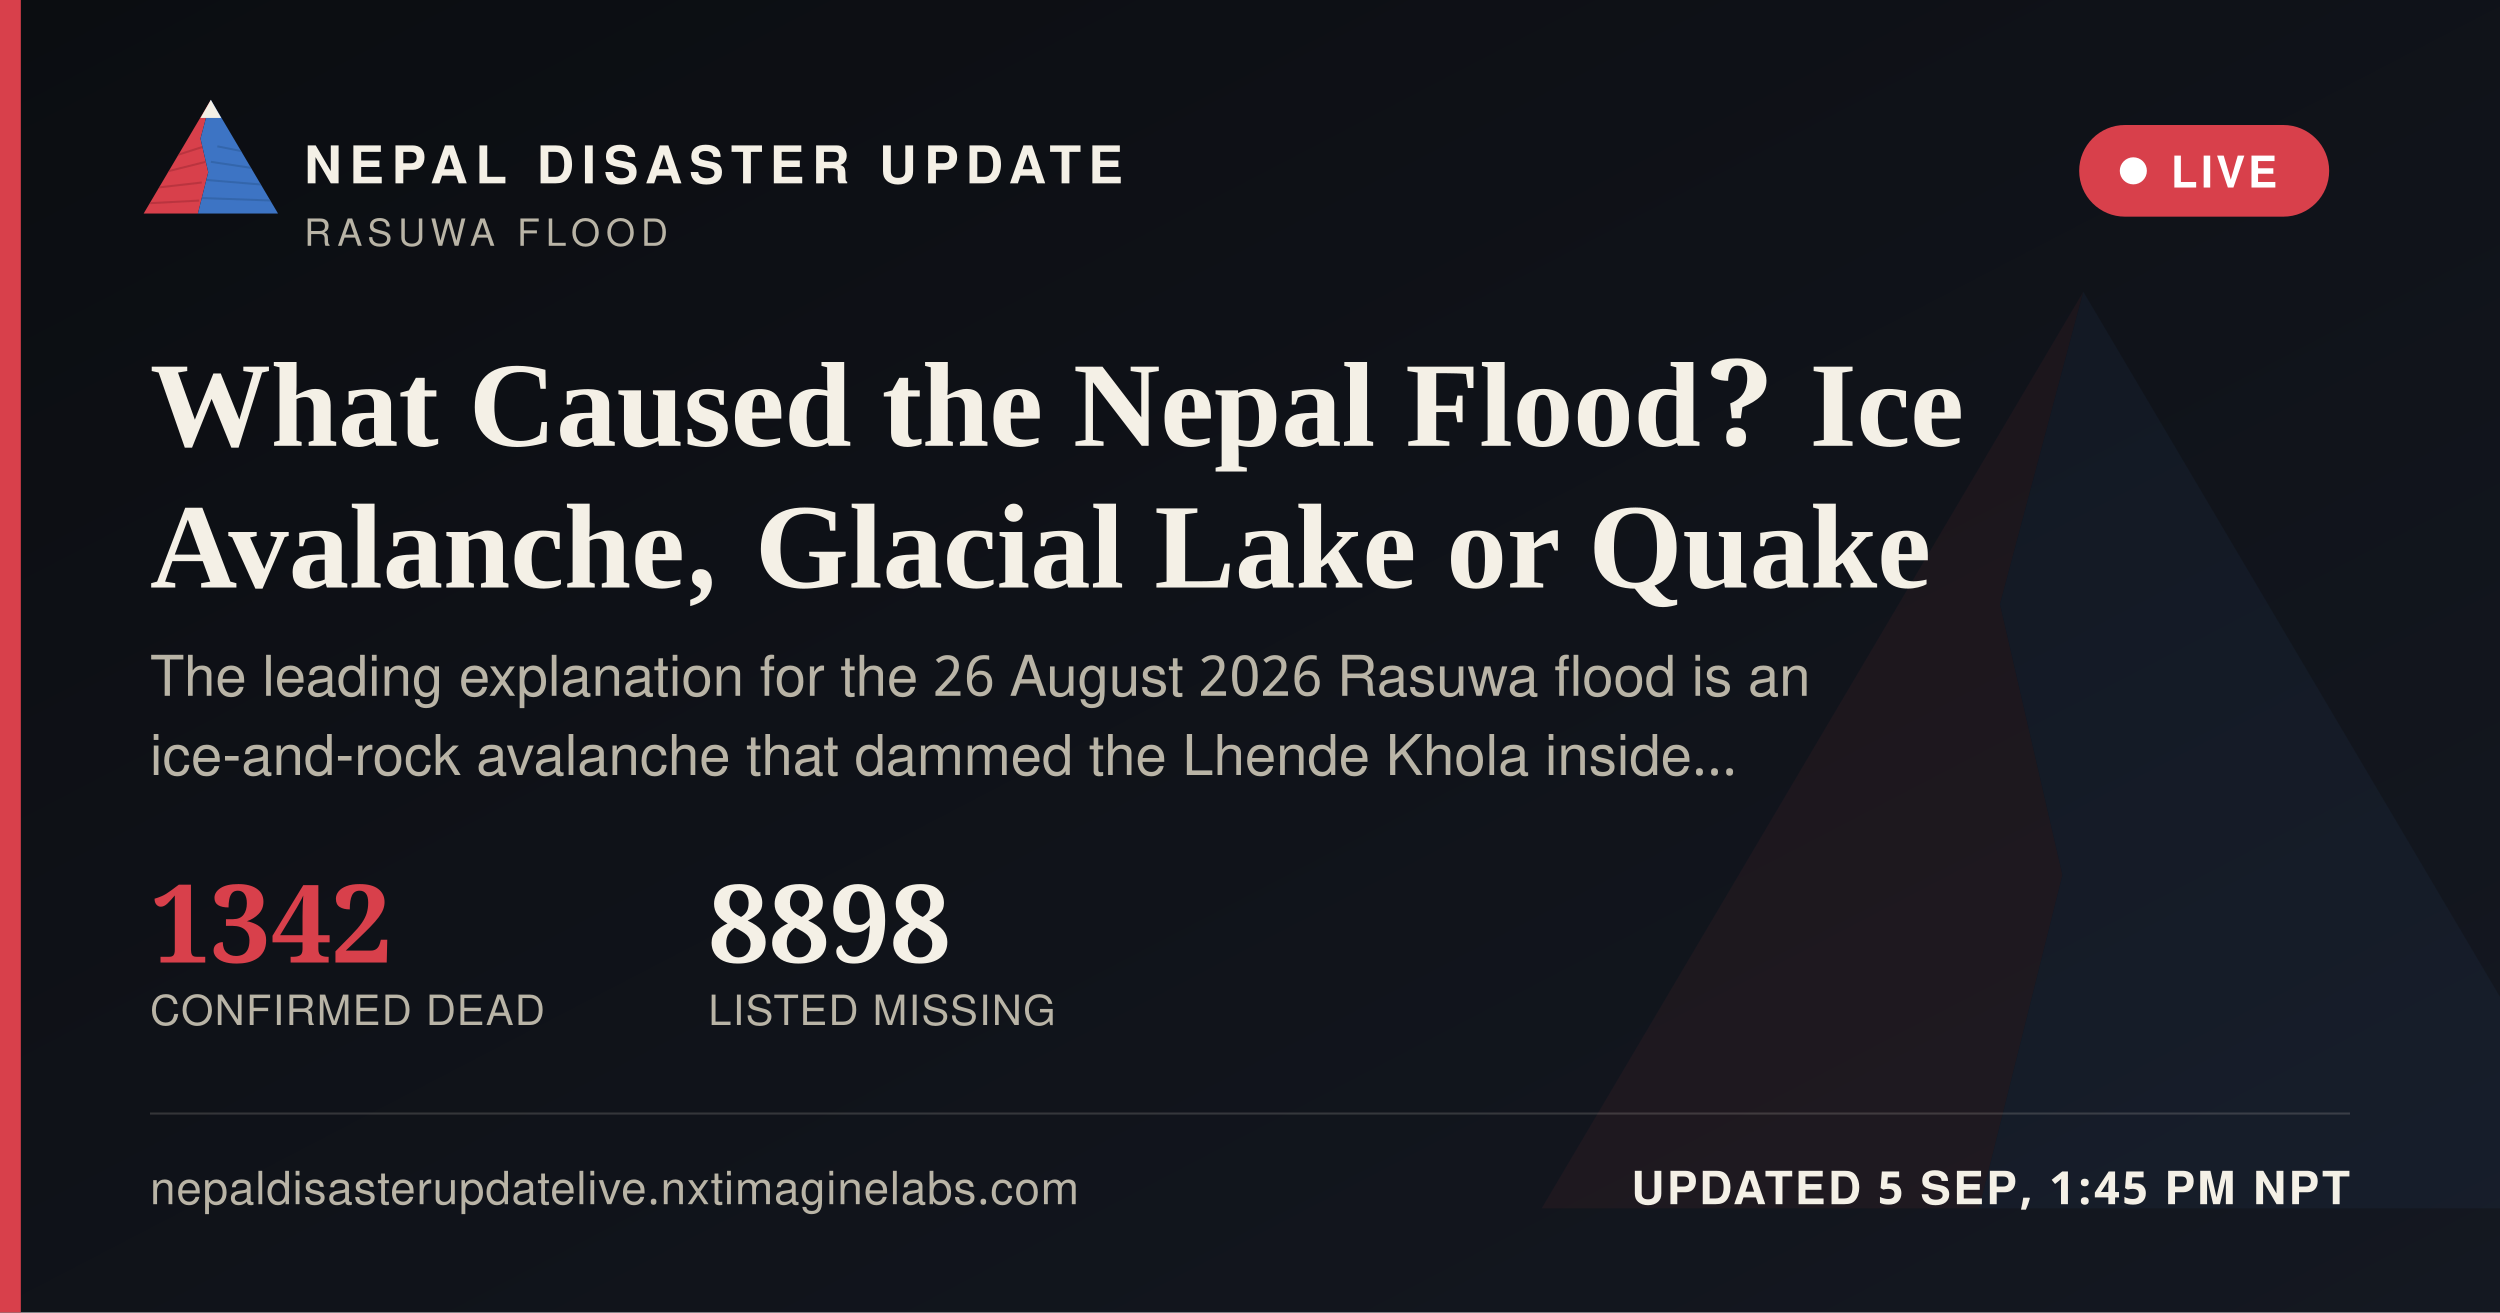
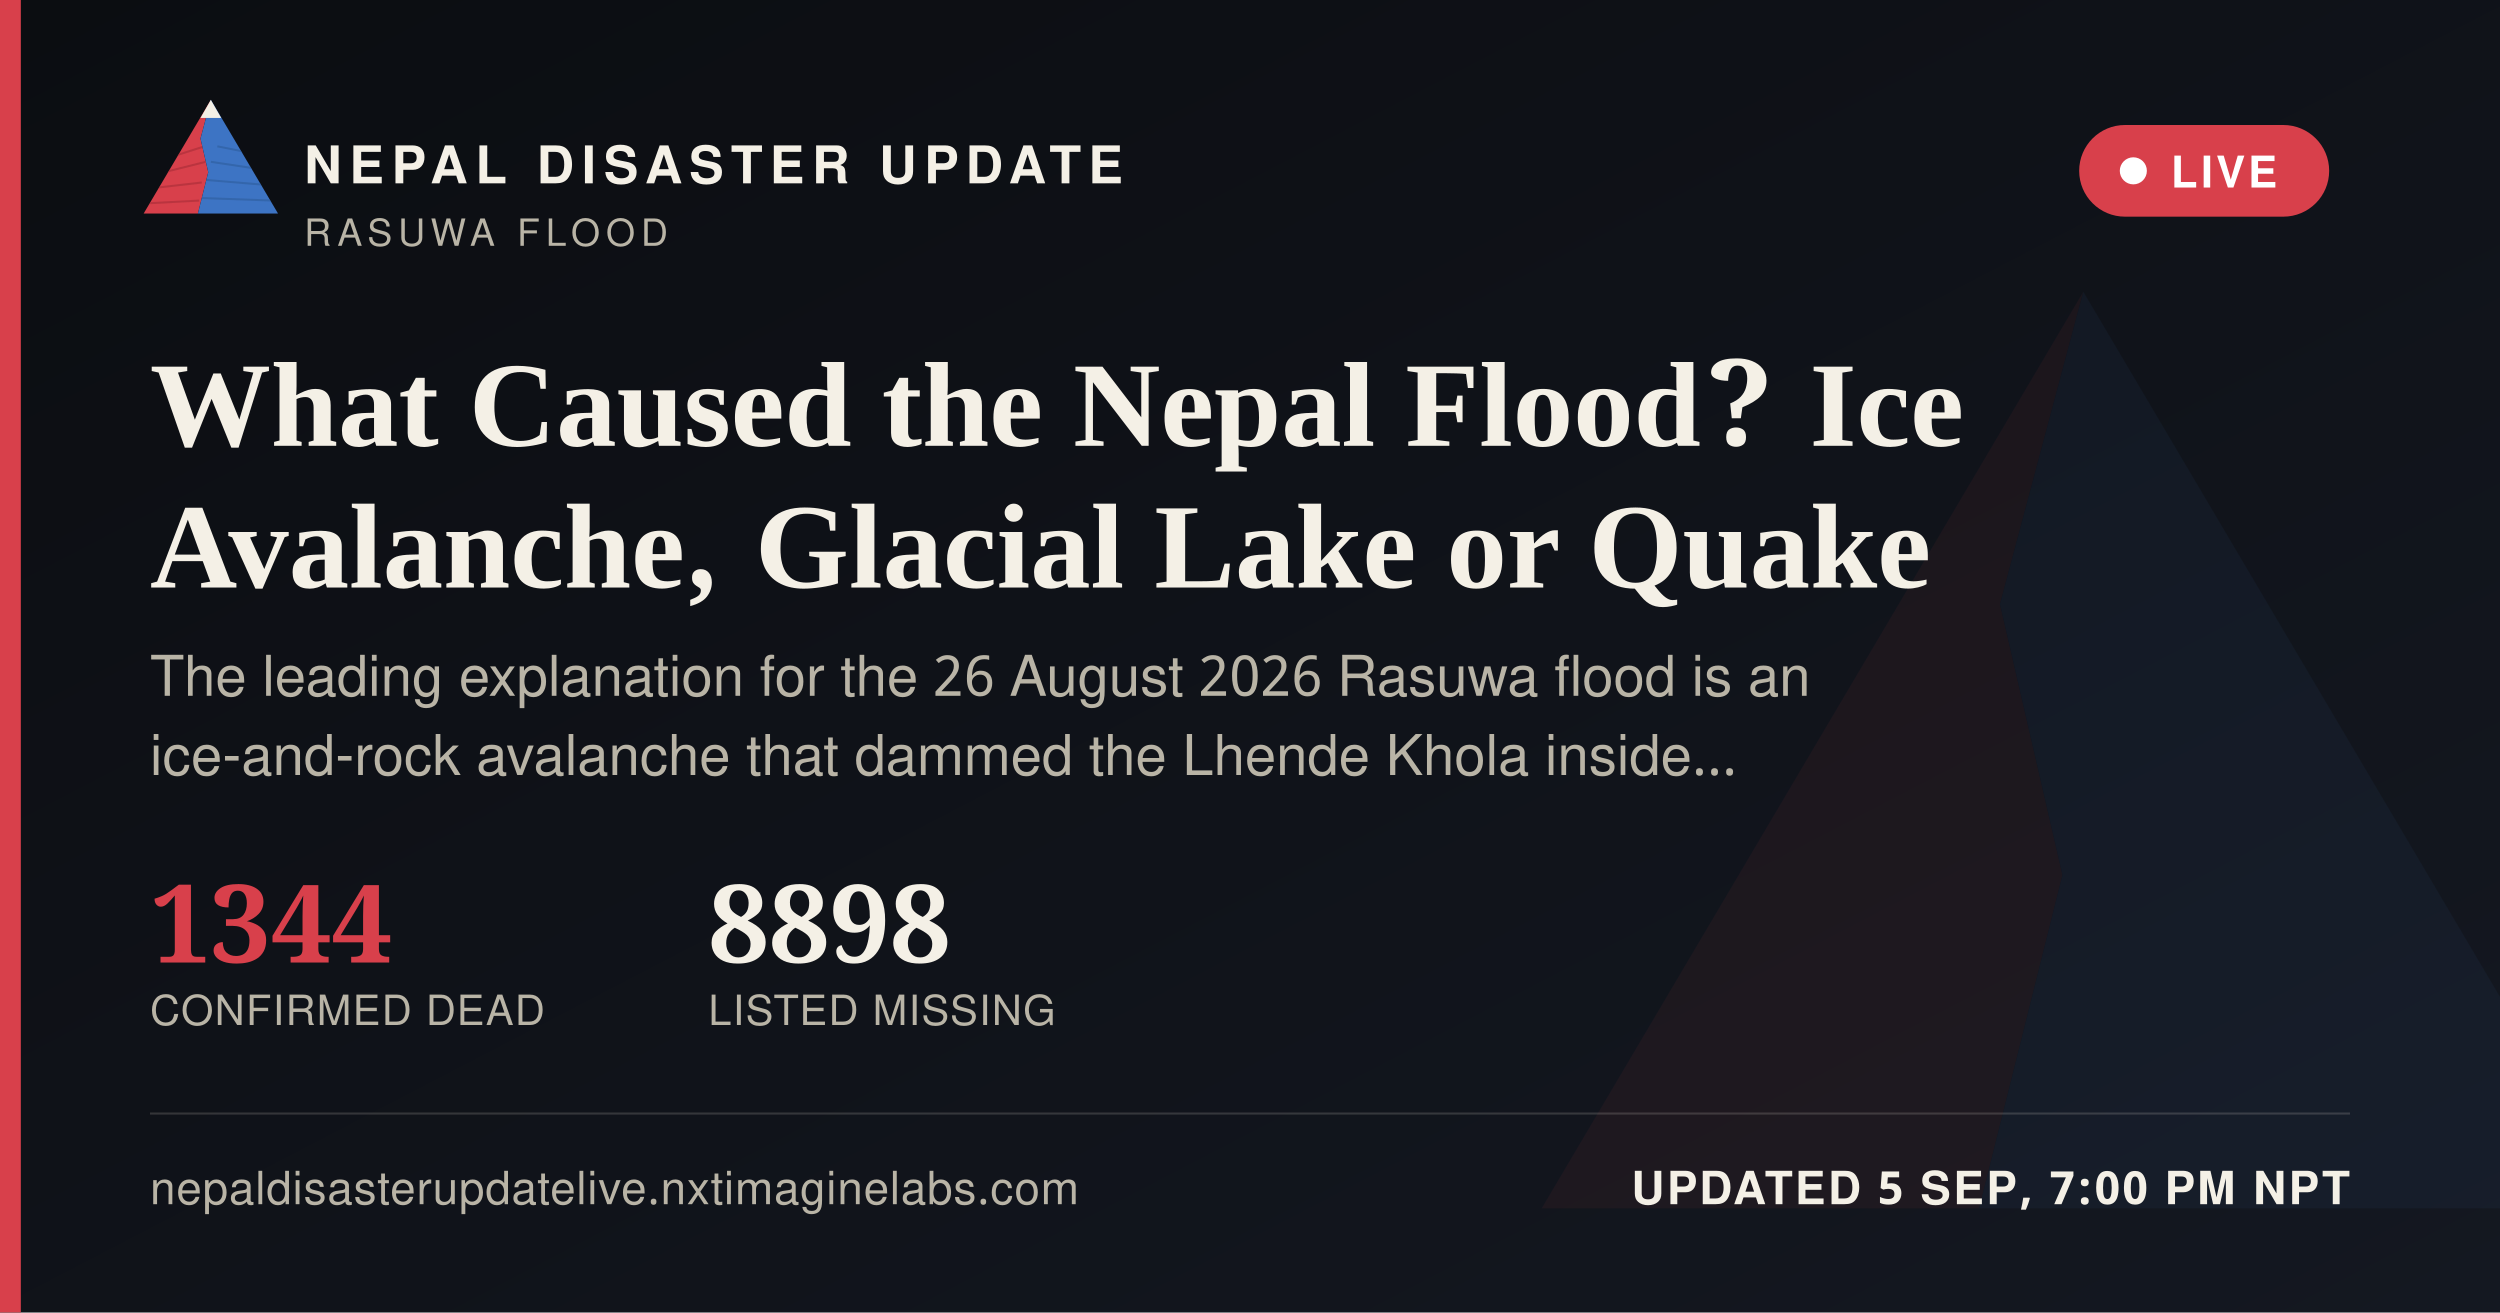
<svg xmlns="http://www.w3.org/2000/svg" width="1200" height="630" viewBox="0 0 1200 630">
  <defs>
    <linearGradient id="ogbg" x1="0" y1="0" x2="1" y2="1">
      <stop offset="0" stop-color="#0B0D11" />
      <stop offset="1" stop-color="#141821" />
    </linearGradient>
  </defs>
  <rect width="1200" height="630" fill="url(#ogbg)" />
  <g transform="translate(700,60) scale(5)" opacity="0.06">
    <polygon points="60,16 52,46 58,72 50,104 8,104" fill="#D8404B" />
    <polygon points="60,16 112,104 50,104 58,72 52,46" fill="#3D74C4" />
  </g>
  <rect x="0" y="0" width="10" height="630" fill="#D8404B" />
  <g transform="translate(64,38) scale(0.62)">
    <g>
      <defs>
        <clipPath id="ogLc">
          <polygon points="60,16 52,46 58,72 50,104 8,104" />
        </clipPath>
        <clipPath id="ogRc">
          <polygon points="60,16 112,104 50,104 58,72 52,46" />
        </clipPath>
      </defs>
      <polygon points="60,16 52,46 58,72 50,104 8,104" fill="#D8404B" />
      <g clip-path="url(#ogLc)" stroke="#A32A34" stroke-width="1.6" fill="none" opacity="0.55">
        <path d="M30,60 L55,52" />
        <path d="M24,72 L56,64" />
        <path d="M18,84 L53,80" />
        <path d="M13,96 L51,94" />
      </g>
      <polygon points="60,16 112,104 50,104 58,72 52,46" fill="#3D74C4" />
      <g clip-path="url(#ogRc)" stroke="#2A5793" stroke-width="1.6" fill="none" opacity="0.5">
        <path d="M65,52 L95,58" />
        <path d="M60,64 L100,70" />
        <path d="M56,78 L104,82" />
        <path d="M52,92 L108,94" />
      </g>
      <polygon points="60,16 52,30 68,30" fill="#F4F0E6" />
    </g>
  </g>
  <text x="146" y="88" font-family="'Public Sans', 'Noto Sans Devanagari', 'Helvetica Neue', Helvetica, Arial, sans-serif" font-size="25" font-weight="800" letter-spacing="3.6" fill="#F4F0E6">NEPAL DISASTER UPDATE</text>
  <text x="146" y="118" font-family="'Public Sans', 'Noto Sans Devanagari', 'Helvetica Neue', Helvetica, Arial, sans-serif" font-size="18" letter-spacing="2.8" fill="#B9B4A6">RASUWA FLOOD</text>
  <g>
    <rect x="998" y="60" width="120" height="44" rx="22" fill="#D8404B" stroke="none" />
    <circle cx="1024" cy="82" r="6.5" fill="#FFFFFF" />
    <text x="1042" y="90" font-family="'Public Sans', 'Noto Sans Devanagari', 'Helvetica Neue', Helvetica, Arial, sans-serif" font-size="21" font-weight="700" letter-spacing="1.6" fill="#FFFFFF">LIVE</text>
  </g>
  <text x="72" y="214" font-family="Newsreader, 'Noto Serif Devanagari', Georgia, 'Times New Roman', serif" font-size="58" font-weight="600" fill="#F4F0E6">What Caused the Nepal Flood? Ice</text>
  <text x="72" y="282" font-family="Newsreader, 'Noto Serif Devanagari', Georgia, 'Times New Roman', serif" font-size="58" font-weight="600" fill="#F4F0E6">Avalanche, Glacial Lake or Quake</text>
  <text x="72" y="334" font-family="'Public Sans', 'Noto Sans Devanagari', 'Helvetica Neue', Helvetica, Arial, sans-serif" font-size="27" fill="#B9B4A6">The leading explanation for the 26 August 2026 Rasuwa flood is an</text>
  <text x="72" y="372" font-family="'Public Sans', 'Noto Sans Devanagari', 'Helvetica Neue', Helvetica, Arial, sans-serif" font-size="27" fill="#B9B4A6">ice-and-rock avalanche that dammed the Lhende Khola inside…</text>
  <g transform="translate(72,462)">
-     <text x="0" y="0" font-family="Newsreader, 'Noto Serif Devanagari', Georgia, 'Times New Roman', serif" font-size="52" font-weight="600" fill="#D8404B">1342</text>
+     <text x="0" y="0" font-family="Newsreader, 'Noto Serif Devanagari', Georgia, 'Times New Roman', serif" font-size="52" font-weight="600" fill="#D8404B">1344</text>
    <text x="0" y="30" font-family="'Public Sans', 'Noto Sans Devanagari', 'Helvetica Neue', Helvetica, Arial, sans-serif" font-size="20" letter-spacing="0.6" fill="#B9B4A6">CONFIRMED DEAD</text>
    <text x="268" y="0" font-family="Newsreader, 'Noto Serif Devanagari', Georgia, 'Times New Roman', serif" font-size="52" font-weight="600" fill="#F4F0E6">8898</text>
    <text x="268" y="30" font-family="'Public Sans', 'Noto Sans Devanagari', 'Helvetica Neue', Helvetica, Arial, sans-serif" font-size="20" letter-spacing="0.6" fill="#B9B4A6">LISTED MISSING</text>
  </g>
  <rect x="72" y="534" width="1056" height="1" fill="rgba(244,240,230,0.16)" />
  <text x="72" y="578" font-family="'Public Sans', 'Noto Sans Devanagari', 'Helvetica Neue', Helvetica, Arial, sans-serif" font-size="22" fill="#B9B4A6" letter-spacing="0.4">nepaldisasterupdatelive.nxtimaginelabs.com</text>
-   <text x="1128" y="578" text-anchor="end" font-family="'Public Sans', 'Noto Sans Devanagari', 'Helvetica Neue', Helvetica, Arial, sans-serif" font-size="22" font-weight="700" letter-spacing="1.2" fill="#F4F0E6">UPDATED 5 SEP, 1:45 PM NPT</text>
+   <text x="1128" y="578" text-anchor="end" font-family="'Public Sans', 'Noto Sans Devanagari', 'Helvetica Neue', Helvetica, Arial, sans-serif" font-size="22" font-weight="700" letter-spacing="1.2" fill="#F4F0E6">UPDATED 5 SEP, 7:00 PM NPT</text>
</svg>
